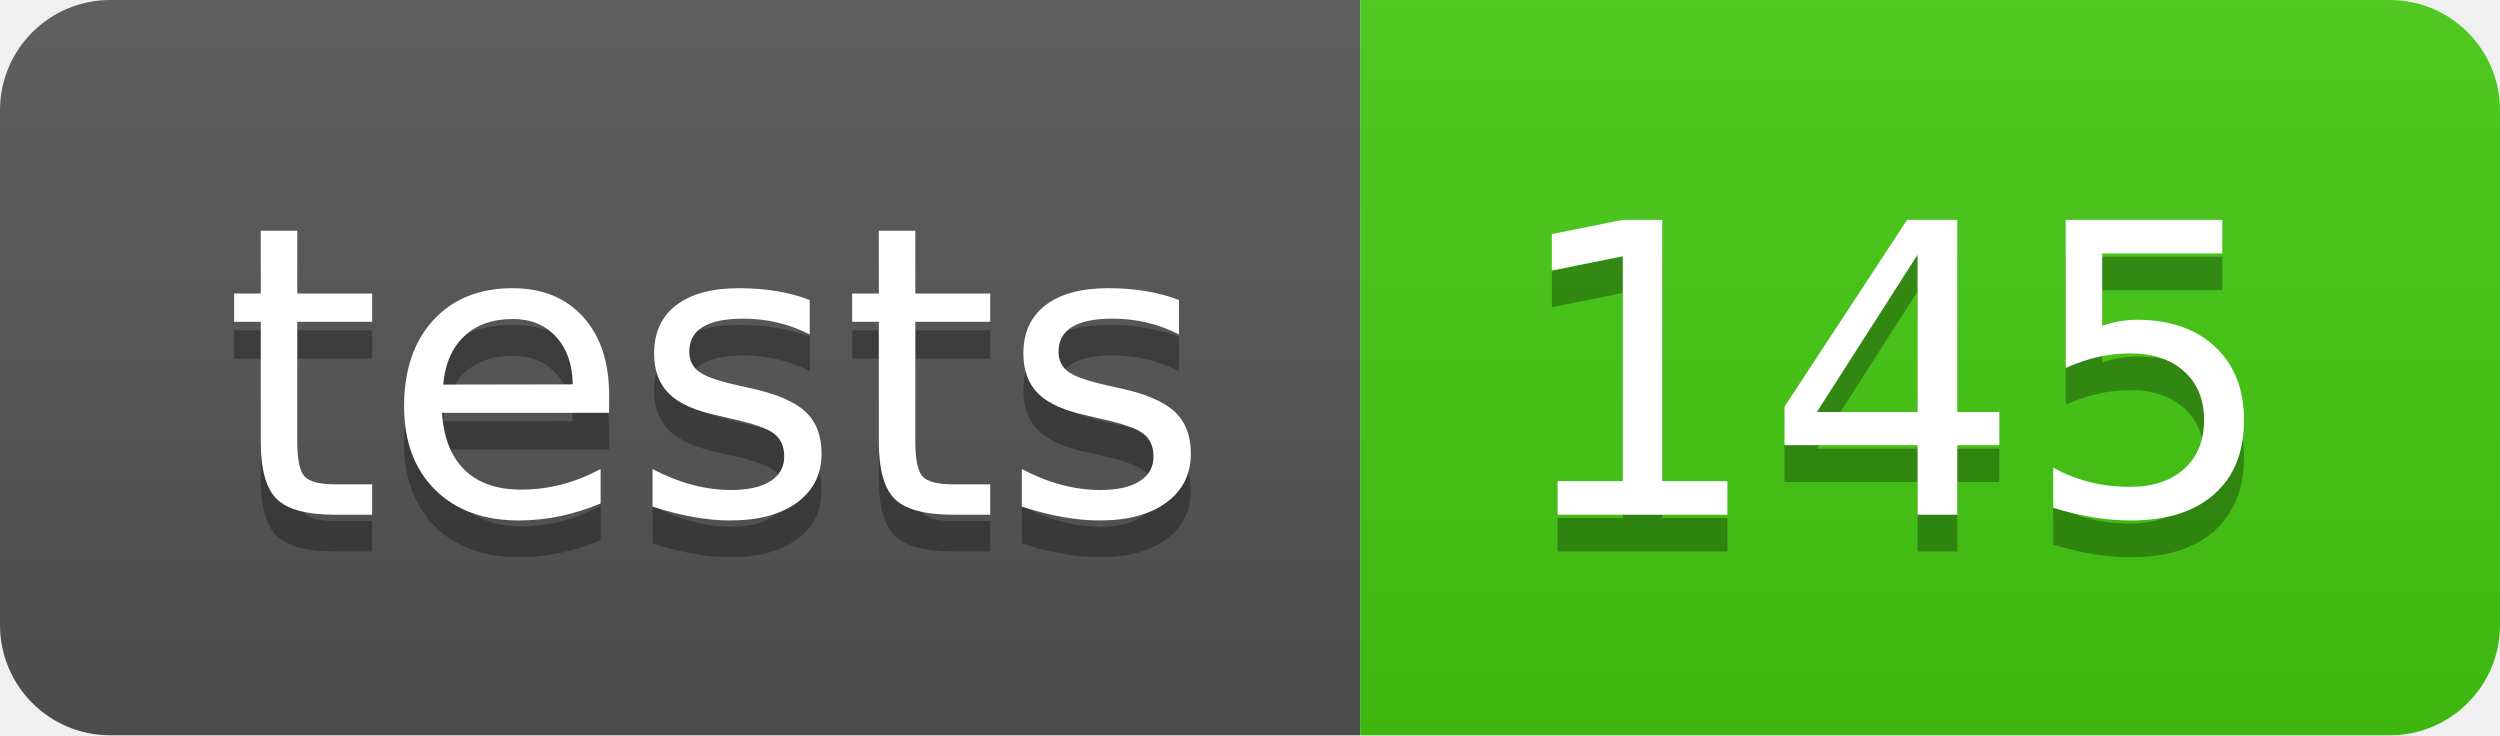
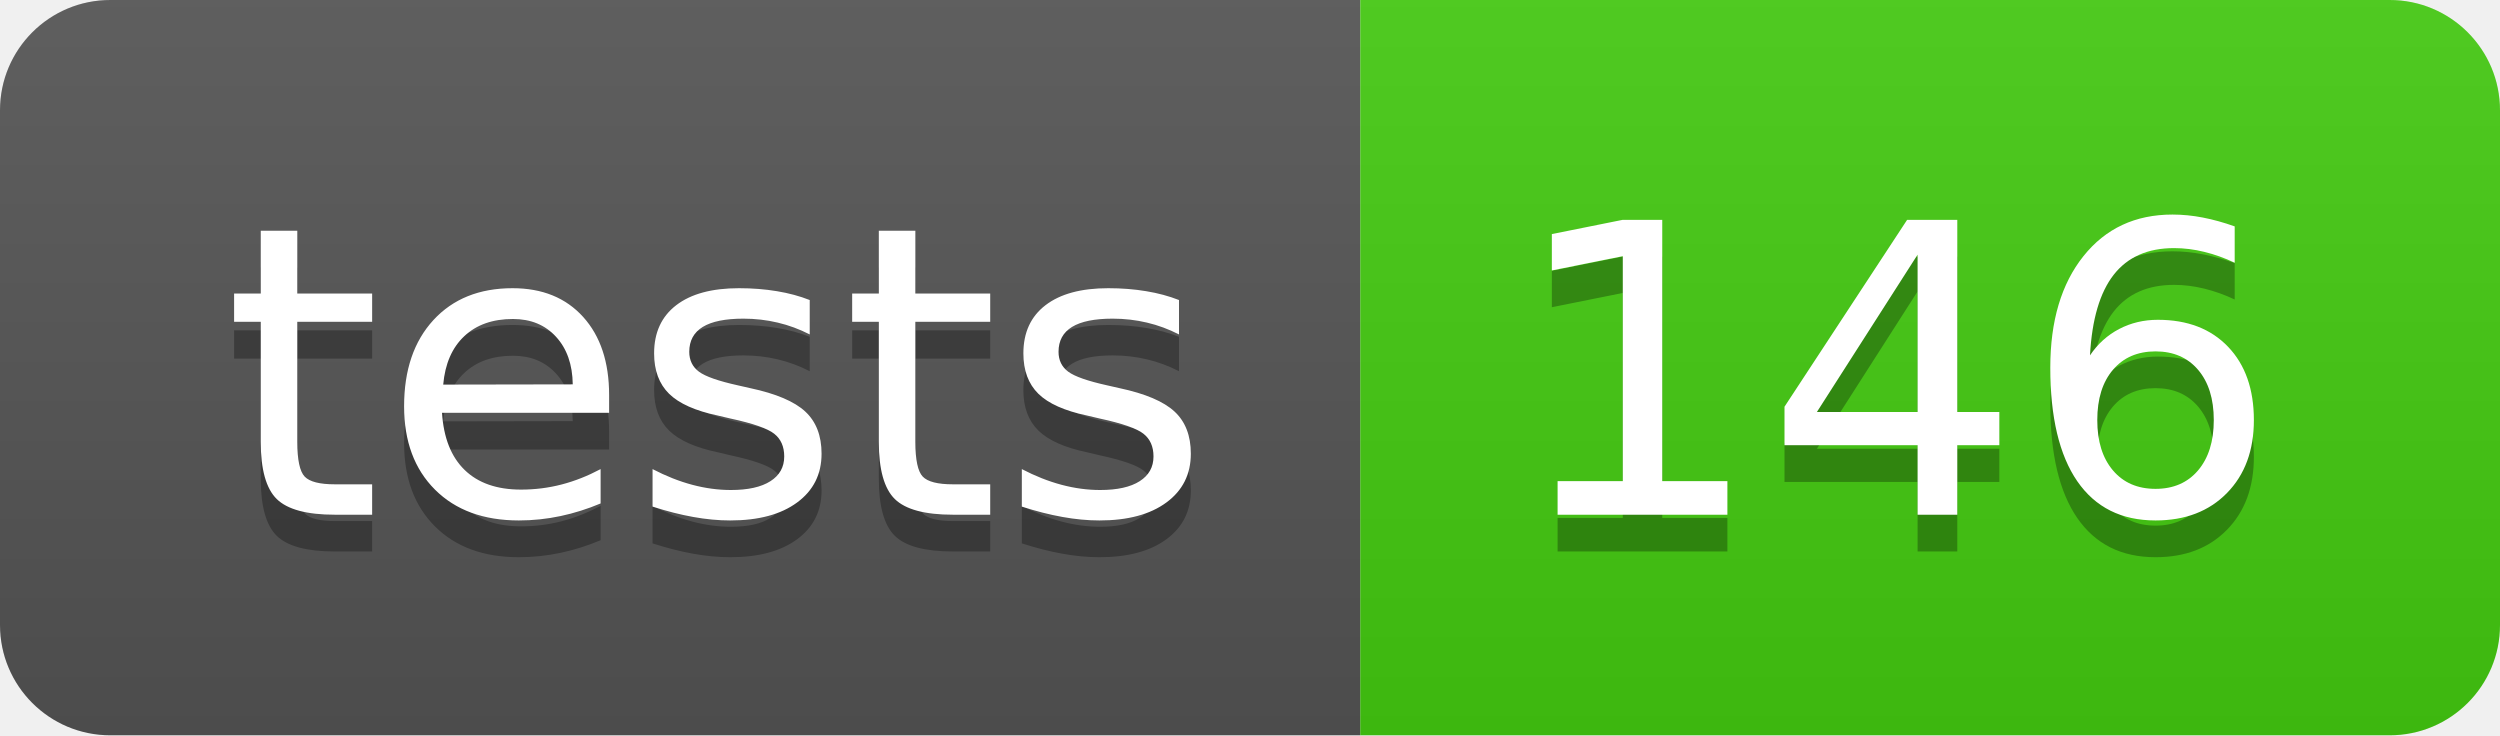
- <svg xmlns="http://www.w3.org/2000/svg" width="68" height="20" role="img" aria-label="tests: 145">
+ <svg xmlns="http://www.w3.org/2000/svg" width="68" height="20" role="img" aria-label="tests: 146">
  <linearGradient id="s" x2="0" y2="100%">
    <stop offset="0" stop-color="#bbb" stop-opacity=".1" />
    <stop offset="1" stop-opacity=".1" />
  </linearGradient>
  <clipPath id="r">
    <rect width="68" height="20" rx="3" fill="#fff" />
  </clipPath>
  <g clip-path="url(#r)">
    <rect width="37" height="20" fill="#555" />
    <rect x="37" width="31" height="20" fill="#4c1" />
    <rect width="68" height="20" fill="url(#s)" />
  </g>
  <g fill="#fff" text-anchor="middle" font-family="Verdana,Geneva,DejaVu Sans,sans-serif" text-rendering="geometricPrecision" font-size="110">
    <text aria-hidden="true" x="195" y="150" fill="#010101" fill-opacity=".3" transform="scale(.1)" textLength="270">tests</text>
    <text x="195" y="140" transform="scale(.1)" fill="#fff" textLength="270">tests</text>
-     <text aria-hidden="true" x="515" y="150" fill="#010101" fill-opacity=".3" transform="scale(.1)" textLength="210">145</text>
-     <text x="515" y="140" transform="scale(.1)" fill="#fff" textLength="210">145</text>
+     <text aria-hidden="true" x="515" y="150" fill="#010101" fill-opacity=".3" transform="scale(.1)" textLength="210">146</text>
+     <text x="515" y="140" transform="scale(.1)" fill="#fff" textLength="210">146</text>
  </g>
</svg>
